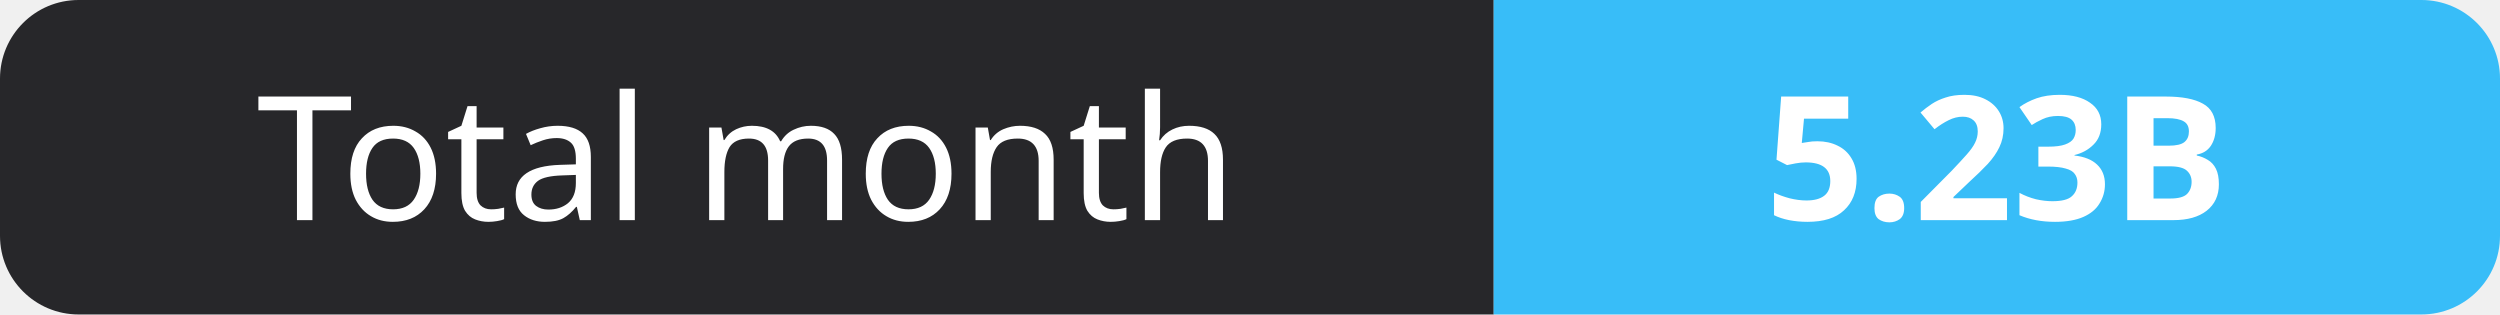
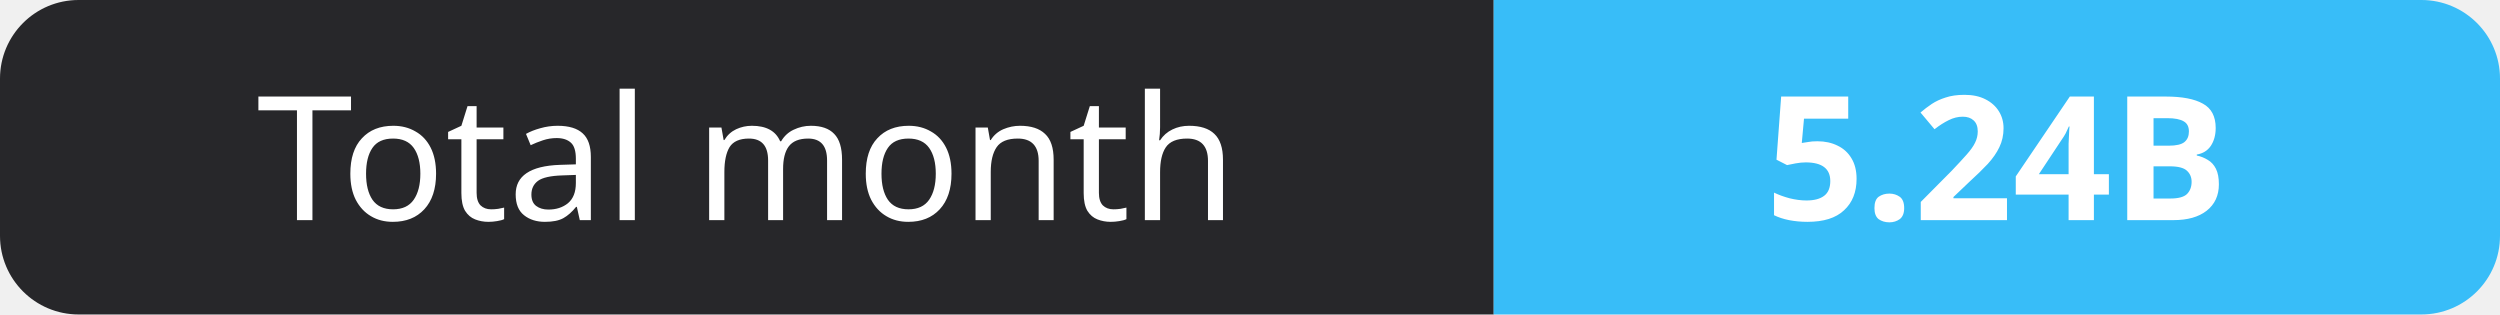
- <svg xmlns="http://www.w3.org/2000/svg" width="159" height="20" role="img" aria-label="Total month: 5.23B">
+ <svg xmlns="http://www.w3.org/2000/svg" width="159" height="20" role="img" aria-label="Total month: 5.24B">
  <clipPath id="r">
    <rect width="159" height="20" rx="5" fill="#fff" />
  </clipPath>
  <g clip-path="url(#r)">
    <rect width="95" height="20" fill="#27272a" />
    <rect x="95" width="64" height="20" fill="#38bdf8" />
  </g>
  <g fill="#fff" text-anchor="middle" font-family="Verdana,Geneva,sans-serif" font-size="11">
    <text x="47.5" y="14">Total month</text>
-     <text x="127.0" y="14" font-weight="700">5.23B</text>
+     <text x="127.0" y="14" font-weight="700">5.24B</text>
  </g>
</svg>
